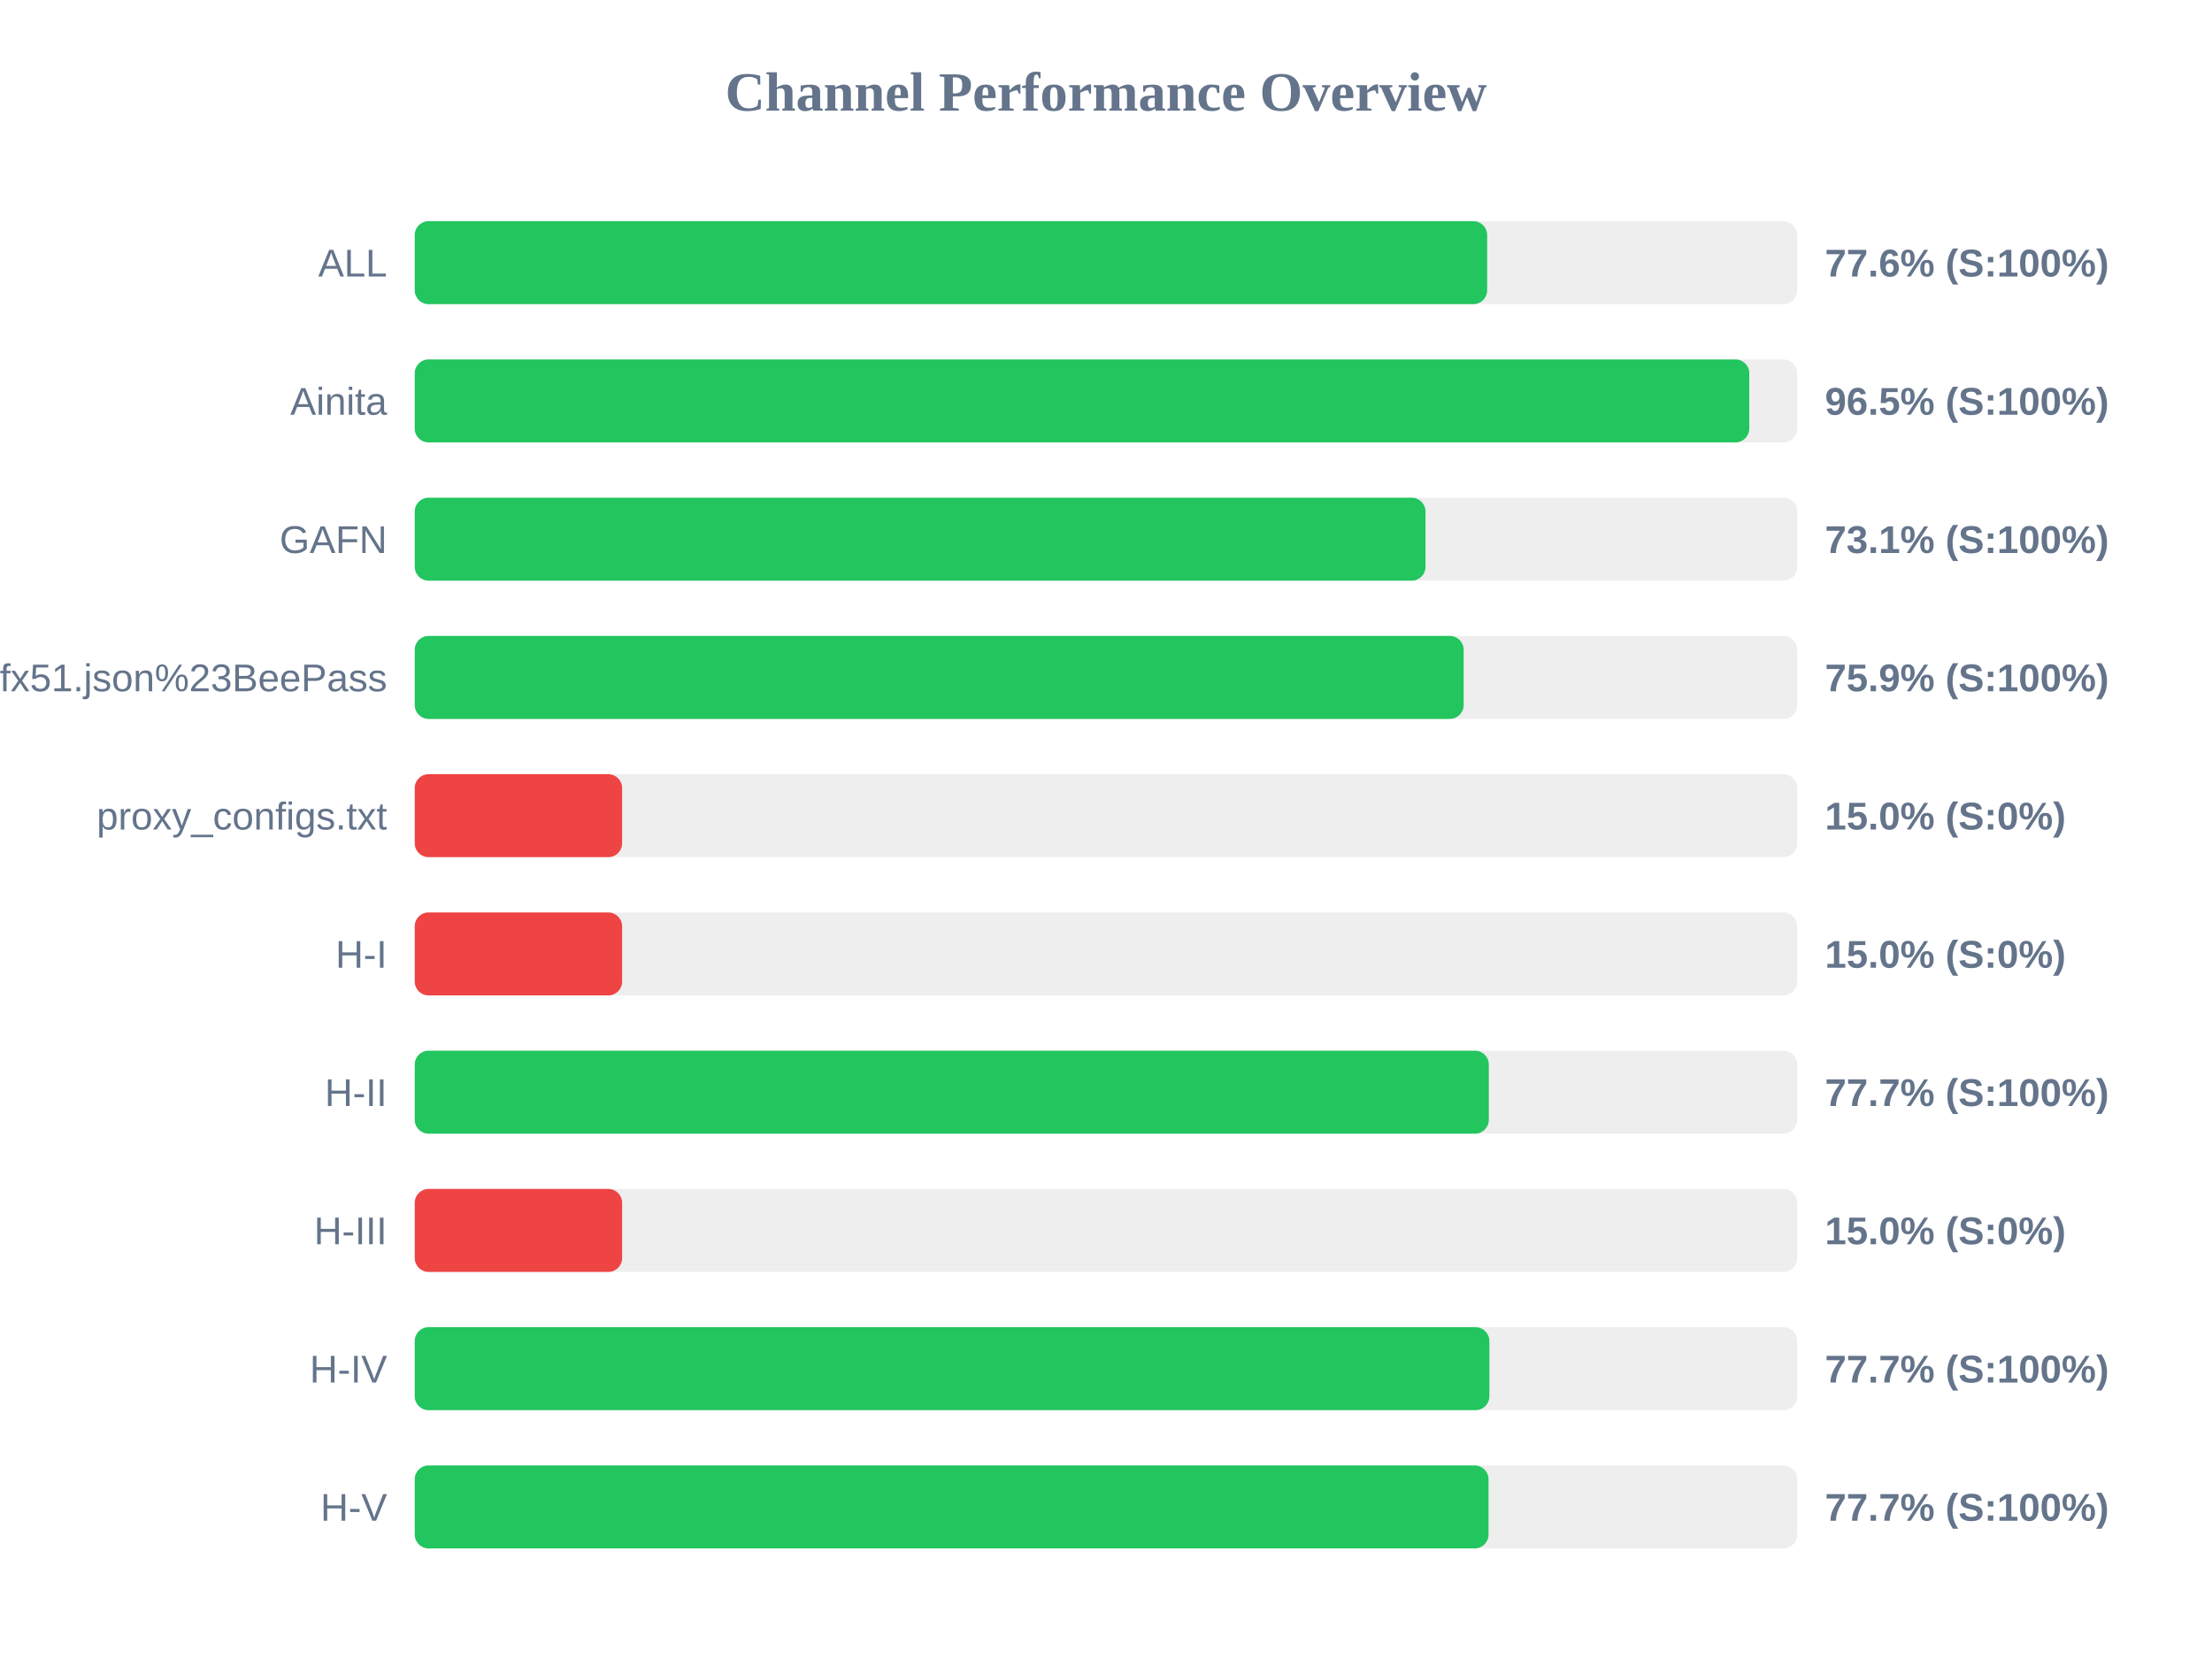
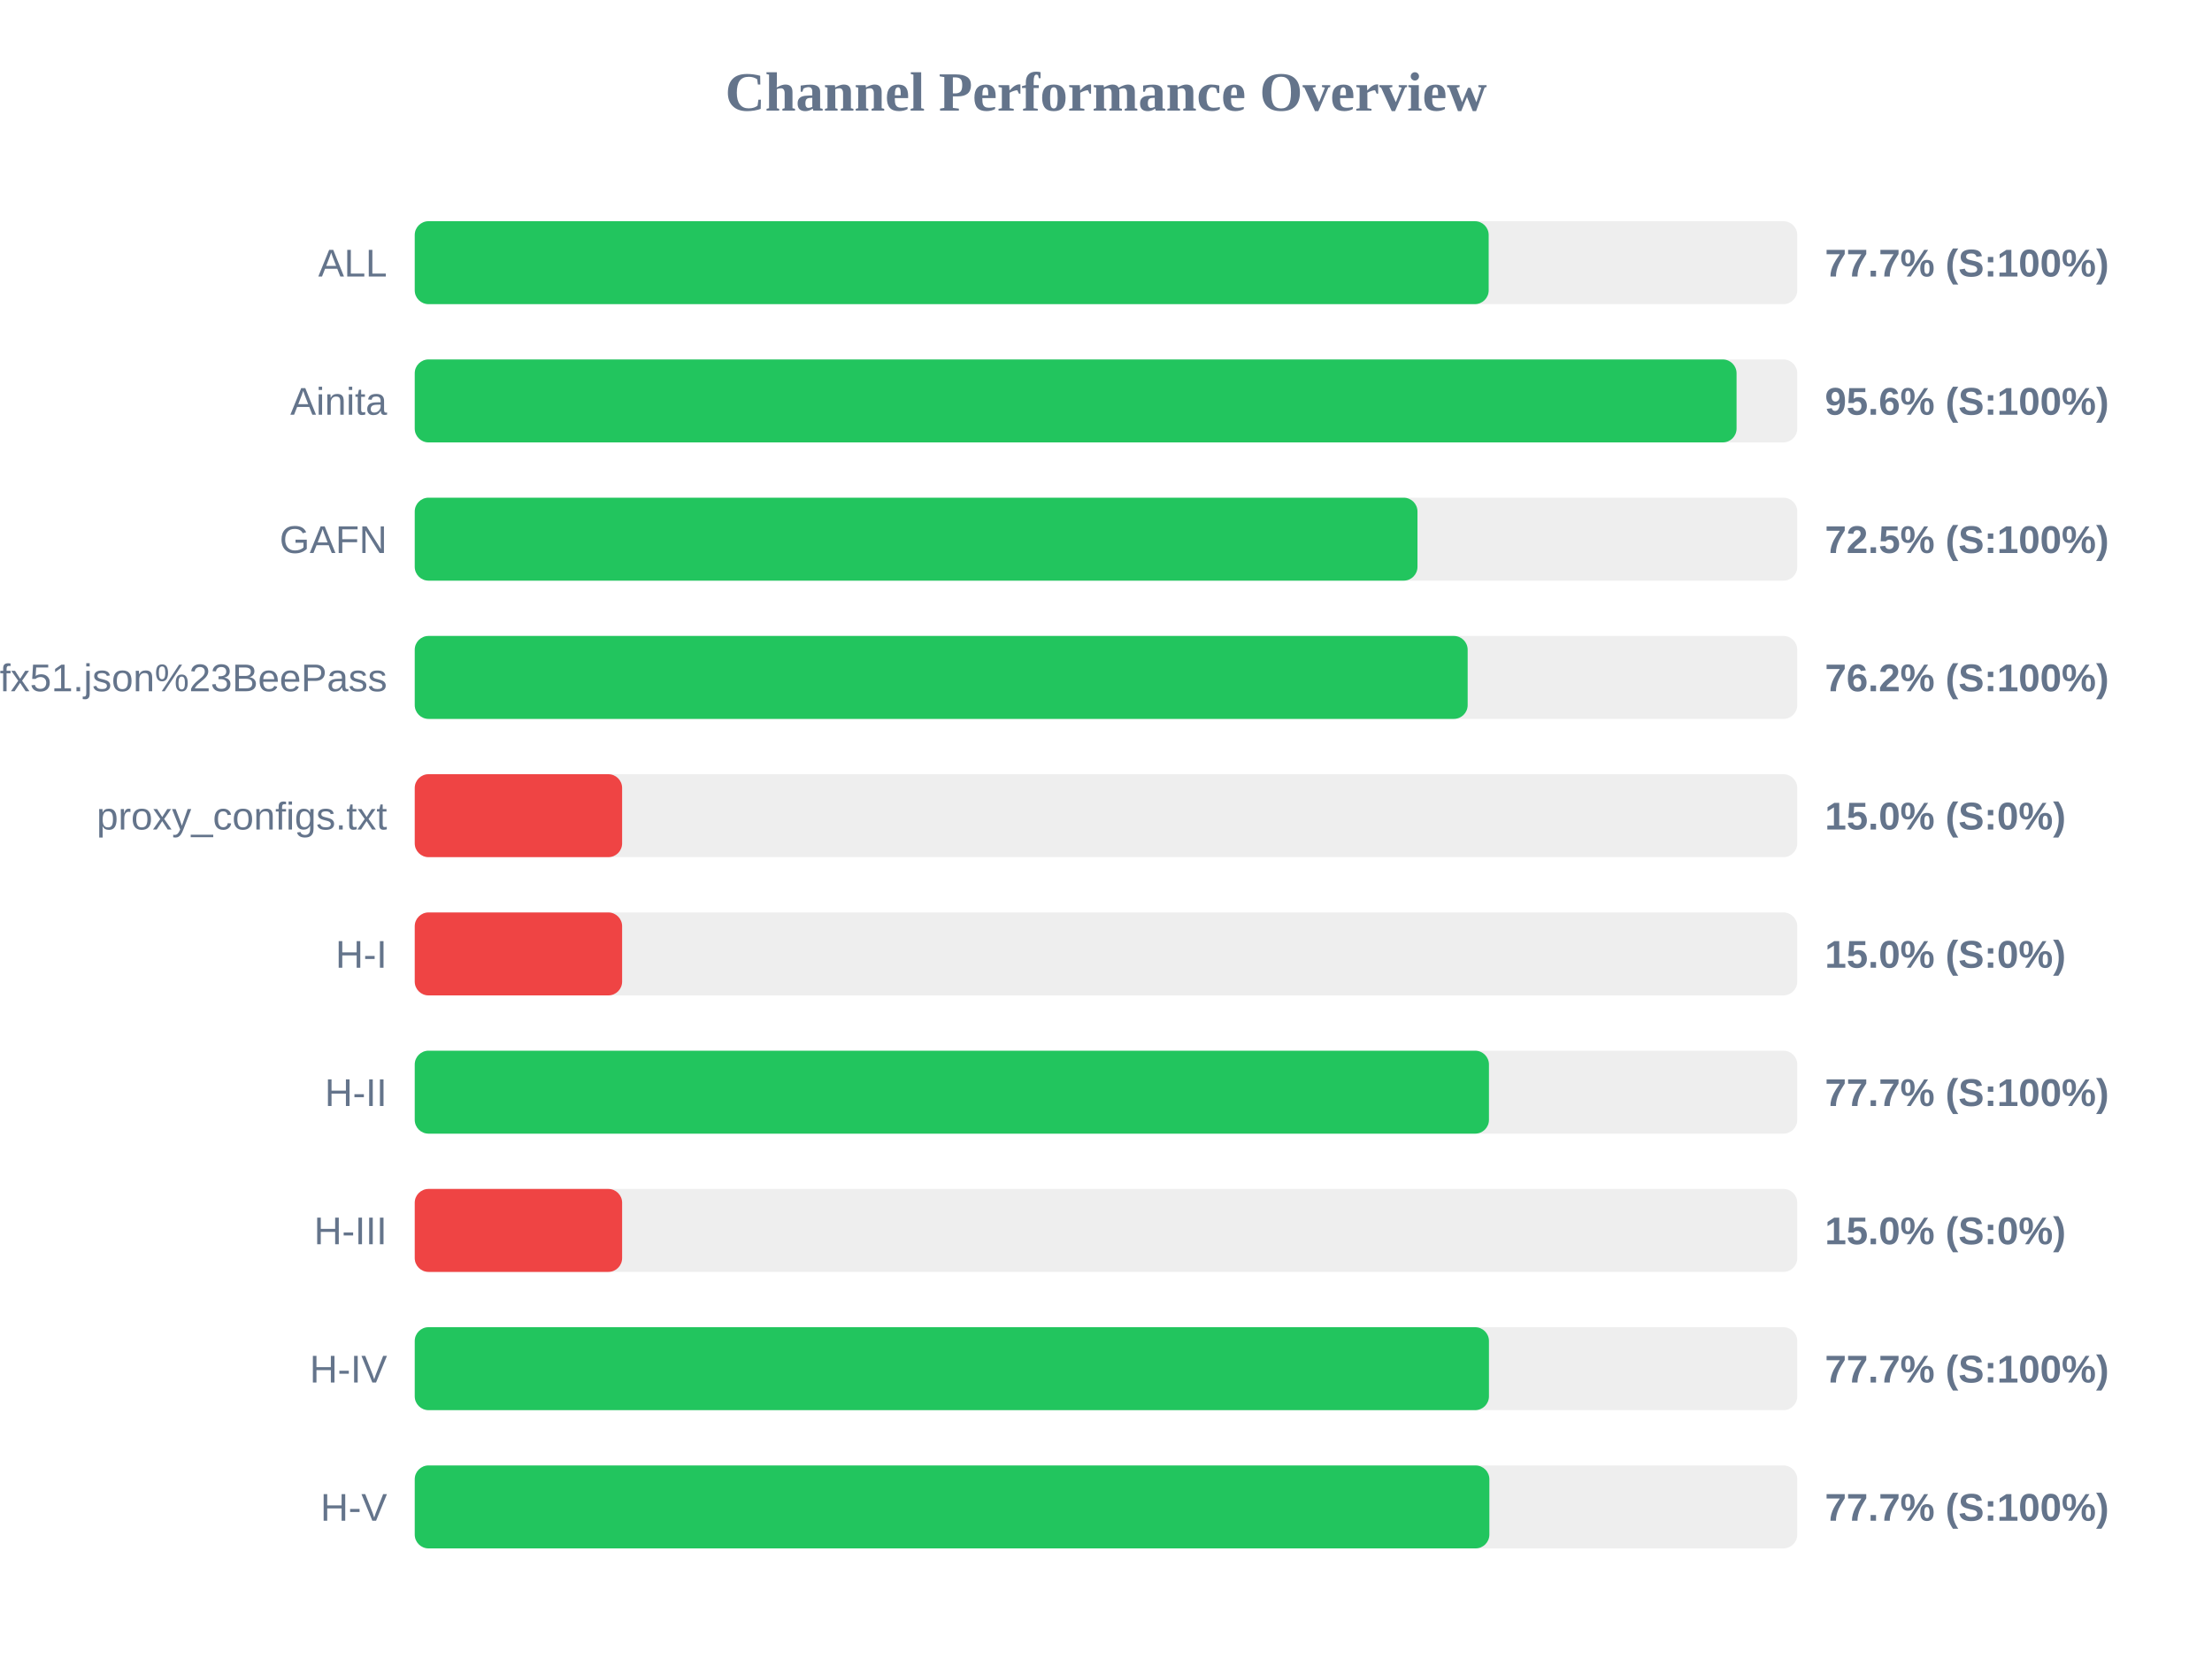
<svg xmlns="http://www.w3.org/2000/svg" width="800" height="600" version="1.1">
  <style>
        .row { font: 14px Arial; fill: #64748b; }
        .score { font: bold 14px Arial; fill: #64748b; }
    </style>
  <text x="400" y="40" text-anchor="middle" font-size="20px" font-weight="bold" fill="#64748b">Channel Performance Overview</text>
  <rect x="150" y="80" width="500" height="30" fill="#eee" rx="5" />
-   <rect x="150" y="80" width="387.85" height="30" fill="#22c55e" rx="5" />
+   <rect x="150" y="80" width="388.4" height="30" fill="#22c55e" rx="5" />
  <text x="140" y="100" text-anchor="end" class="row">ALL</text>
-   <text x="660" y="100" text-anchor="start" class="score">77.6% (S:100%)</text>
+   <text x="660" y="100" text-anchor="start" class="score">77.7% (S:100%)</text>
  <rect x="150" y="130" width="500" height="30" fill="#eee" rx="5" />
-   <rect x="150" y="130" width="482.65" height="30" fill="#22c55e" rx="5" />
+   <rect x="150" y="130" width="478.05" height="30" fill="#22c55e" rx="5" />
  <text x="140" y="150" text-anchor="end" class="row">Ainita</text>
-   <text x="660" y="150" text-anchor="start" class="score">96.5% (S:100%)</text>
+   <text x="660" y="150" text-anchor="start" class="score">95.6% (S:100%)</text>
  <rect x="150" y="180" width="500" height="30" fill="#eee" rx="5" />
-   <rect x="150" y="180" width="365.55" height="30" fill="#22c55e" rx="5" />
+   <rect x="150" y="180" width="362.65" height="30" fill="#22c55e" rx="5" />
  <text x="140" y="200" text-anchor="end" class="row">GAFN</text>
-   <text x="660" y="200" text-anchor="start" class="score">73.1% (S:100%)</text>
+   <text x="660" y="200" text-anchor="start" class="score">72.5% (S:100%)</text>
  <rect x="150" y="230" width="500" height="30" fill="#eee" rx="5" />
-   <rect x="150" y="230" width="379.35" height="30" fill="#22c55e" rx="5" />
+   <rect x="150" y="230" width="380.8" height="30" fill="#22c55e" rx="5" />
  <text x="140" y="250" text-anchor="end" class="row">sub?s=ssconf%3A%2F%2Fs3.amazonaws.com%2Fbeedynconprd%2Fzf38bv6oxi1nv3wfkpmxyfl8yj5fargza3foantoalu16vznl0ckxx7bgf1ufx51.json%23BeePass</text>
-   <text x="660" y="250" text-anchor="start" class="score">75.9% (S:100%)</text>
+   <text x="660" y="250" text-anchor="start" class="score">76.2% (S:100%)</text>
  <rect x="150" y="280" width="500" height="30" fill="#eee" rx="5" />
  <rect x="150" y="280" width="75.0" height="30" fill="#ef4444" rx="5" />
  <text x="140" y="300" text-anchor="end" class="row">proxy_configs.txt</text>
  <text x="660" y="300" text-anchor="start" class="score">15.0% (S:0%)</text>
  <rect x="150" y="330" width="500" height="30" fill="#eee" rx="5" />
  <rect x="150" y="330" width="75.0" height="30" fill="#ef4444" rx="5" />
  <text x="140" y="350" text-anchor="end" class="row">H-I</text>
  <text x="660" y="350" text-anchor="start" class="score">15.0% (S:0%)</text>
  <rect x="150" y="380" width="500" height="30" fill="#eee" rx="5" />
-   <rect x="150" y="380" width="388.45" height="30" fill="#22c55e" rx="5" />
+   <rect x="150" y="380" width="388.5" height="30" fill="#22c55e" rx="5" />
  <text x="140" y="400" text-anchor="end" class="row">H-II</text>
  <text x="660" y="400" text-anchor="start" class="score">77.7% (S:100%)</text>
  <rect x="150" y="430" width="500" height="30" fill="#eee" rx="5" />
  <rect x="150" y="430" width="75.0" height="30" fill="#ef4444" rx="5" />
  <text x="140" y="450" text-anchor="end" class="row">H-III</text>
  <text x="660" y="450" text-anchor="start" class="score">15.0% (S:0%)</text>
  <rect x="150" y="480" width="500" height="30" fill="#eee" rx="5" />
-   <rect x="150" y="480" width="388.65" height="30" fill="#22c55e" rx="5" />
+   <rect x="150" y="480" width="388.5" height="30" fill="#22c55e" rx="5" />
  <text x="140" y="500" text-anchor="end" class="row">H-IV</text>
  <text x="660" y="500" text-anchor="start" class="score">77.7% (S:100%)</text>
  <rect x="150" y="530" width="500" height="30" fill="#eee" rx="5" />
-   <rect x="150" y="530" width="388.35" height="30" fill="#22c55e" rx="5" />
+   <rect x="150" y="530" width="388.65" height="30" fill="#22c55e" rx="5" />
  <text x="140" y="550" text-anchor="end" class="row">H-V</text>
  <text x="660" y="550" text-anchor="start" class="score">77.7% (S:100%)</text>
</svg>
